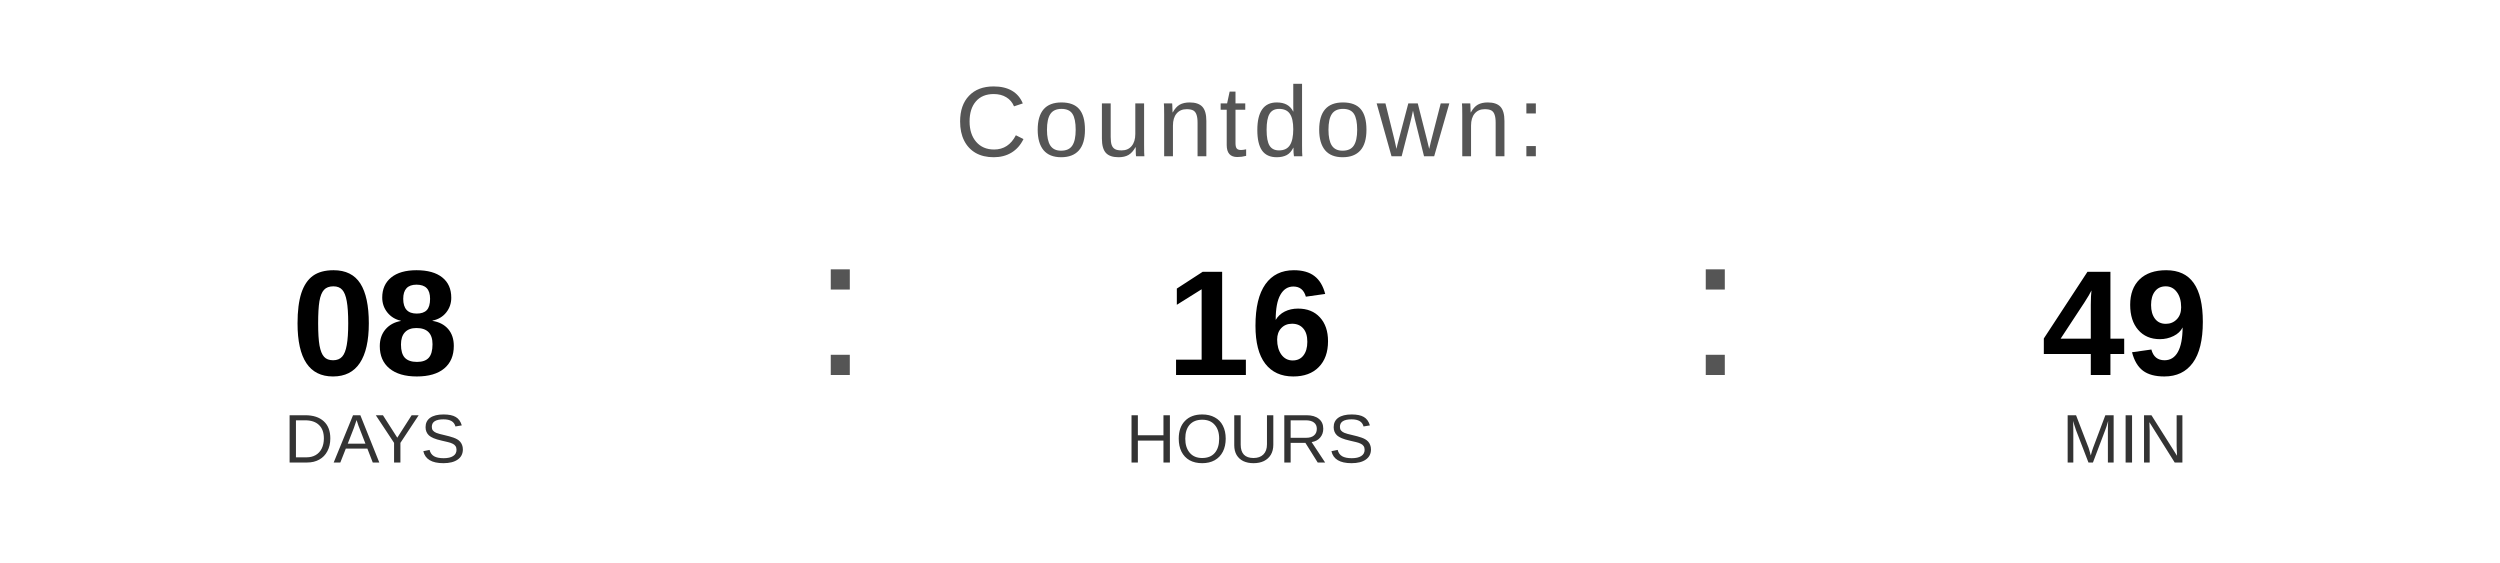
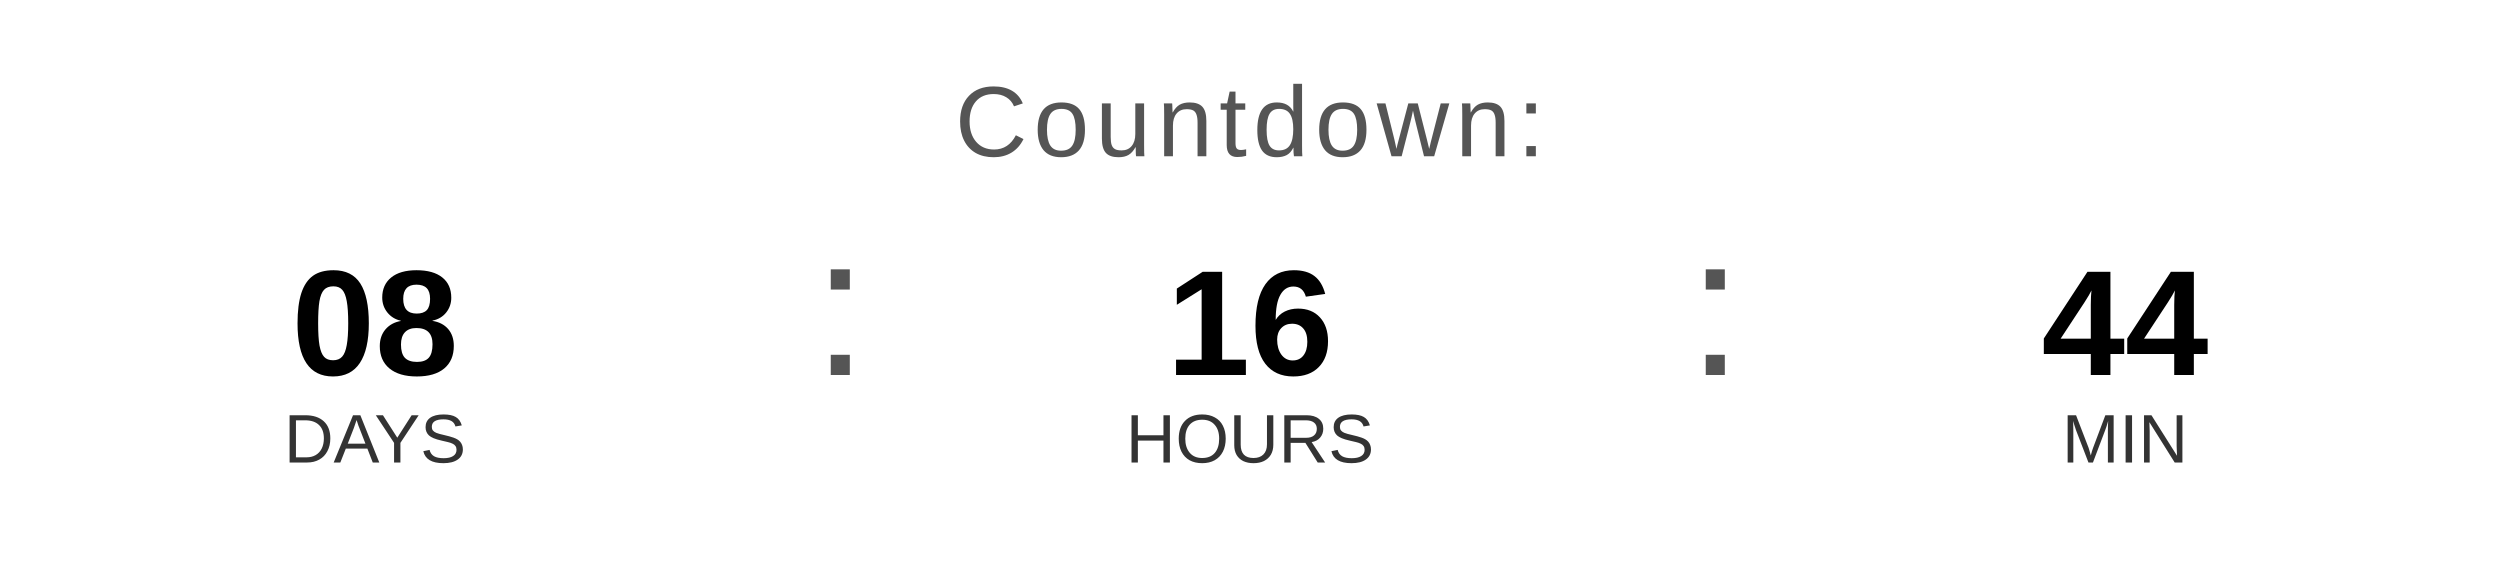
<svg xmlns="http://www.w3.org/2000/svg" width="400" height="90" viewBox="0 0 400 90">
  <text x="200" y="25" font-family="Arial, Helvetica, sans-serif" font-size="16" fill="#555555" text-anchor="middle" letter-spacing="1">
    Countdown:
  </text>
  <text x="60" y="60" font-family="Arial, Helvetica, sans-serif" font-size="24" font-weight="bold" fill="#000000" text-anchor="middle">08</text>
  <text x="60" y="74" font-family="Arial, Helvetica, sans-serif" font-size="11" fill="#333333" text-anchor="middle">DAYS</text>
  <text x="130" y="60" font-family="Arial, sans-serif" font-size="32" fill="#555555">:</text>
  <text x="200" y="60" font-family="Arial, Helvetica, sans-serif" font-size="24" font-weight="bold" fill="#000000" text-anchor="middle">16</text>
  <text x="200" y="74" font-family="Arial, Helvetica, sans-serif" font-size="11" fill="#333333" text-anchor="middle">HOURS</text>
  <text x="270" y="60" font-family="Arial, sans-serif" font-size="32" fill="#555555">:</text>
-   <text x="340" y="60" font-family="Arial, Helvetica, sans-serif" font-size="24" font-weight="bold" fill="#000000" text-anchor="middle">49</text>
+   <text x="340" y="60" font-family="Arial, Helvetica, sans-serif" font-size="24" font-weight="bold" fill="#000000" text-anchor="middle">44</text>
  <text x="340" y="74" font-family="Arial, Helvetica, sans-serif" font-size="11" fill="#333333" text-anchor="middle">MIN</text>
</svg>
